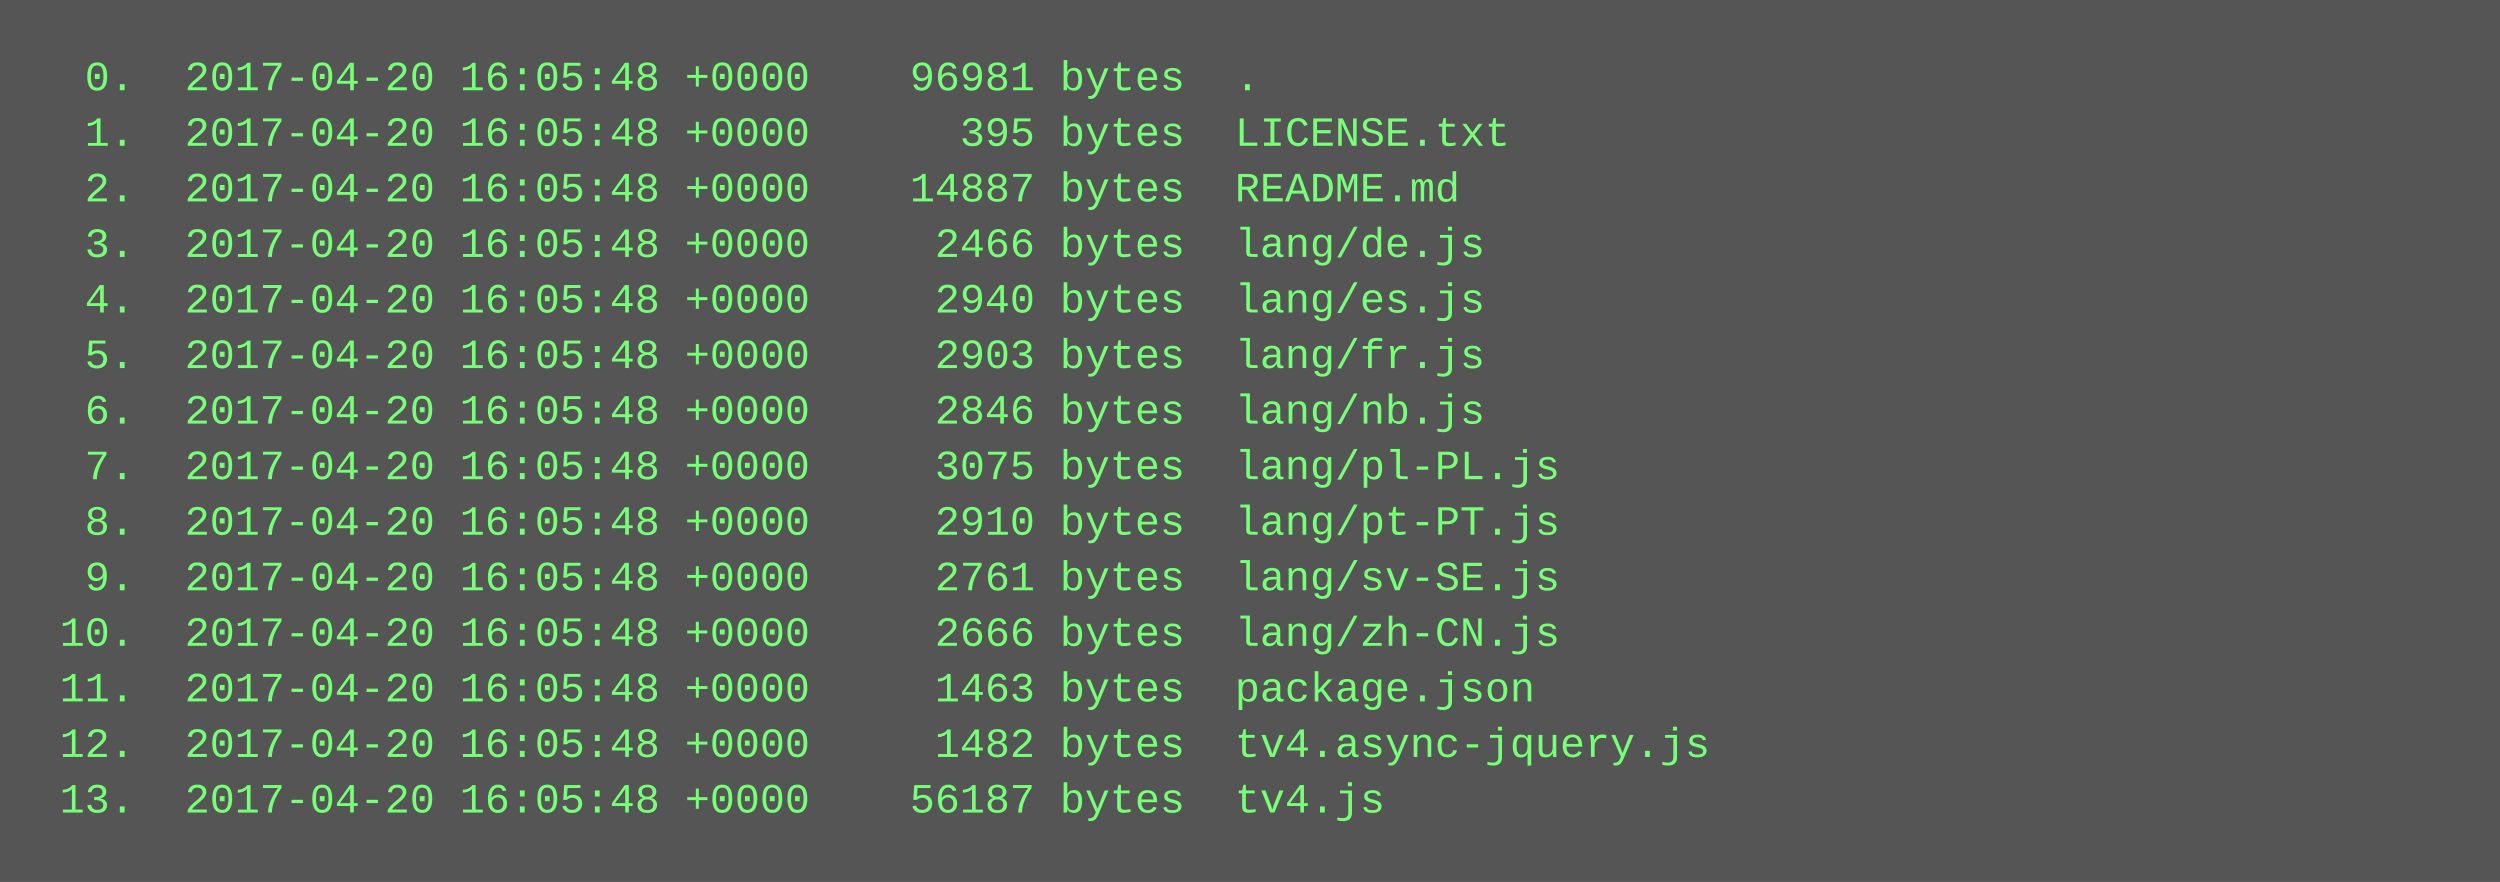
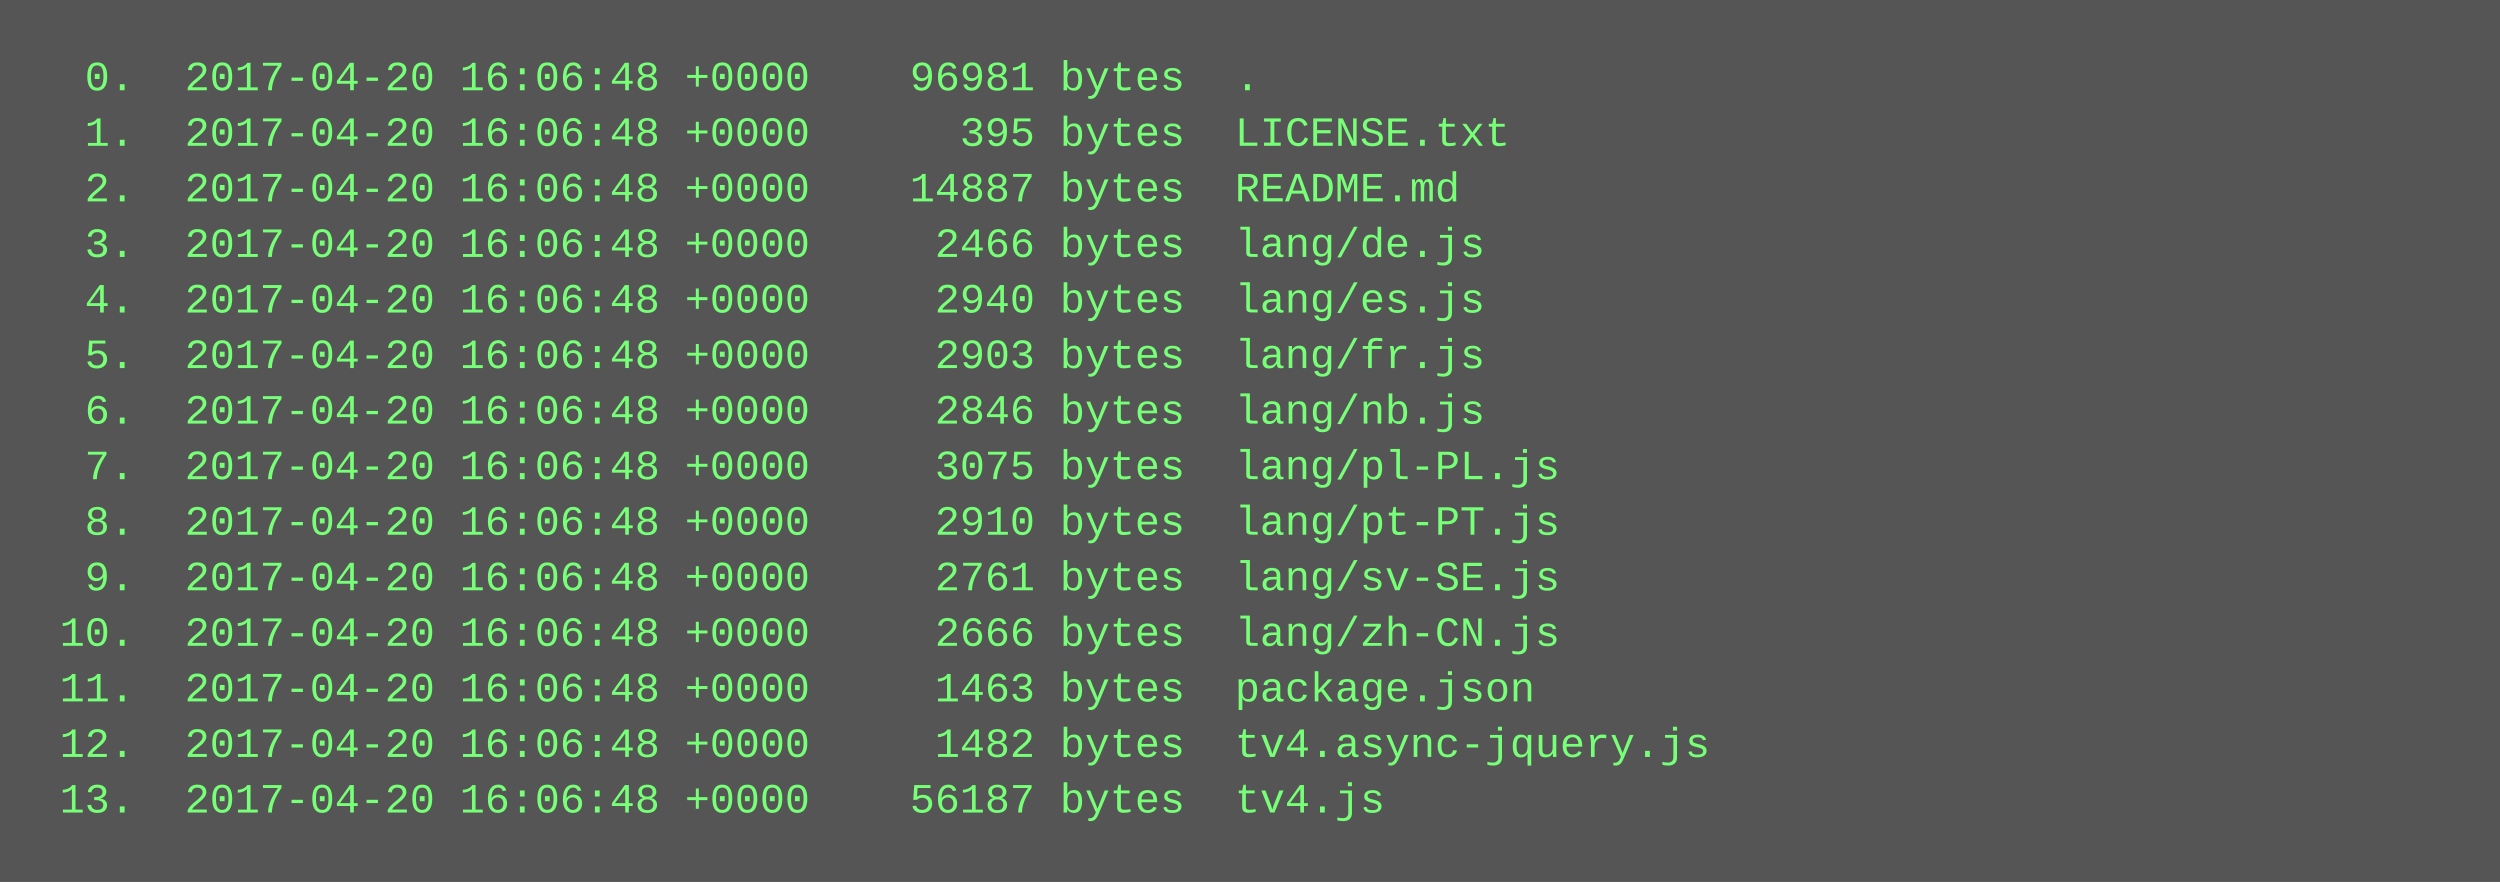
<svg xmlns="http://www.w3.org/2000/svg" height="254" width="720">
  <rect height="254" fill="#555" width="720" />
  <text fill="#7f7" font-family="Courier New" font-size="12" xml:space="preserve">
-     <tspan x="10" y="26">  0.  2017-04-20 16:05:48 +0000    96981 bytes  .</tspan>
-     <tspan x="10" y="42">  1.  2017-04-20 16:05:48 +0000      395 bytes  LICENSE.txt</tspan>
-     <tspan x="10" y="58">  2.  2017-04-20 16:05:48 +0000    14887 bytes  README.md</tspan>
-     <tspan x="10" y="74">  3.  2017-04-20 16:05:48 +0000     2466 bytes  lang/de.js</tspan>
-     <tspan x="10" y="90">  4.  2017-04-20 16:05:48 +0000     2940 bytes  lang/es.js</tspan>
-     <tspan x="10" y="106">  5.  2017-04-20 16:05:48 +0000     2903 bytes  lang/fr.js</tspan>
-     <tspan x="10" y="122">  6.  2017-04-20 16:05:48 +0000     2846 bytes  lang/nb.js</tspan>
-     <tspan x="10" y="138">  7.  2017-04-20 16:05:48 +0000     3075 bytes  lang/pl-PL.js</tspan>
-     <tspan x="10" y="154">  8.  2017-04-20 16:05:48 +0000     2910 bytes  lang/pt-PT.js</tspan>
-     <tspan x="10" y="170">  9.  2017-04-20 16:05:48 +0000     2761 bytes  lang/sv-SE.js</tspan>
-     <tspan x="10" y="186"> 10.  2017-04-20 16:05:48 +0000     2666 bytes  lang/zh-CN.js</tspan>
-     <tspan x="10" y="202"> 11.  2017-04-20 16:05:48 +0000     1463 bytes  package.json</tspan>
-     <tspan x="10" y="218"> 12.  2017-04-20 16:05:48 +0000     1482 bytes  tv4.async-jquery.js</tspan>
-     <tspan x="10" y="234"> 13.  2017-04-20 16:05:48 +0000    56187 bytes  tv4.js</tspan>
+     <tspan x="10" y="26">  0.  2017-04-20 16:06:48 +0000    96981 bytes  .</tspan>
+     <tspan x="10" y="42">  1.  2017-04-20 16:06:48 +0000      395 bytes  LICENSE.txt</tspan>
+     <tspan x="10" y="58">  2.  2017-04-20 16:06:48 +0000    14887 bytes  README.md</tspan>
+     <tspan x="10" y="74">  3.  2017-04-20 16:06:48 +0000     2466 bytes  lang/de.js</tspan>
+     <tspan x="10" y="90">  4.  2017-04-20 16:06:48 +0000     2940 bytes  lang/es.js</tspan>
+     <tspan x="10" y="106">  5.  2017-04-20 16:06:48 +0000     2903 bytes  lang/fr.js</tspan>
+     <tspan x="10" y="122">  6.  2017-04-20 16:06:48 +0000     2846 bytes  lang/nb.js</tspan>
+     <tspan x="10" y="138">  7.  2017-04-20 16:06:48 +0000     3075 bytes  lang/pl-PL.js</tspan>
+     <tspan x="10" y="154">  8.  2017-04-20 16:06:48 +0000     2910 bytes  lang/pt-PT.js</tspan>
+     <tspan x="10" y="170">  9.  2017-04-20 16:06:48 +0000     2761 bytes  lang/sv-SE.js</tspan>
+     <tspan x="10" y="186"> 10.  2017-04-20 16:06:48 +0000     2666 bytes  lang/zh-CN.js</tspan>
+     <tspan x="10" y="202"> 11.  2017-04-20 16:06:48 +0000     1463 bytes  package.json</tspan>
+     <tspan x="10" y="218"> 12.  2017-04-20 16:06:48 +0000     1482 bytes  tv4.async-jquery.js</tspan>
+     <tspan x="10" y="234"> 13.  2017-04-20 16:06:48 +0000    56187 bytes  tv4.js</tspan>
  </text>
</svg>
